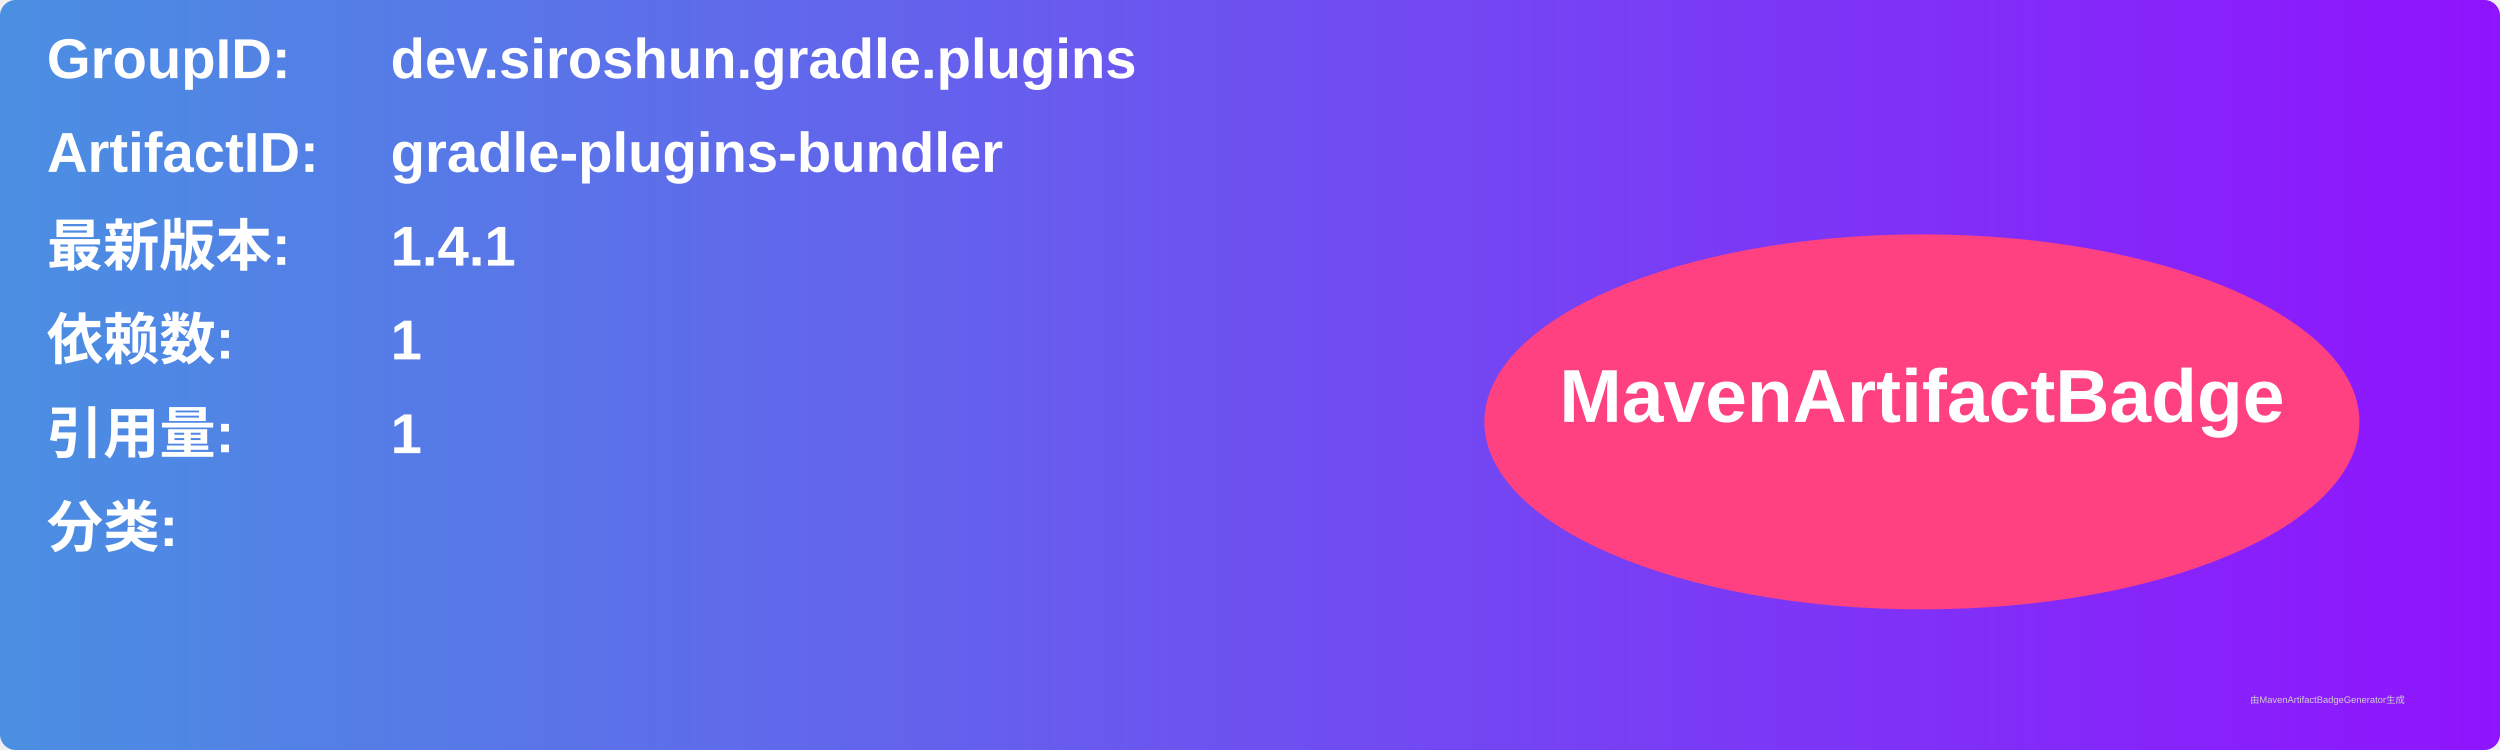
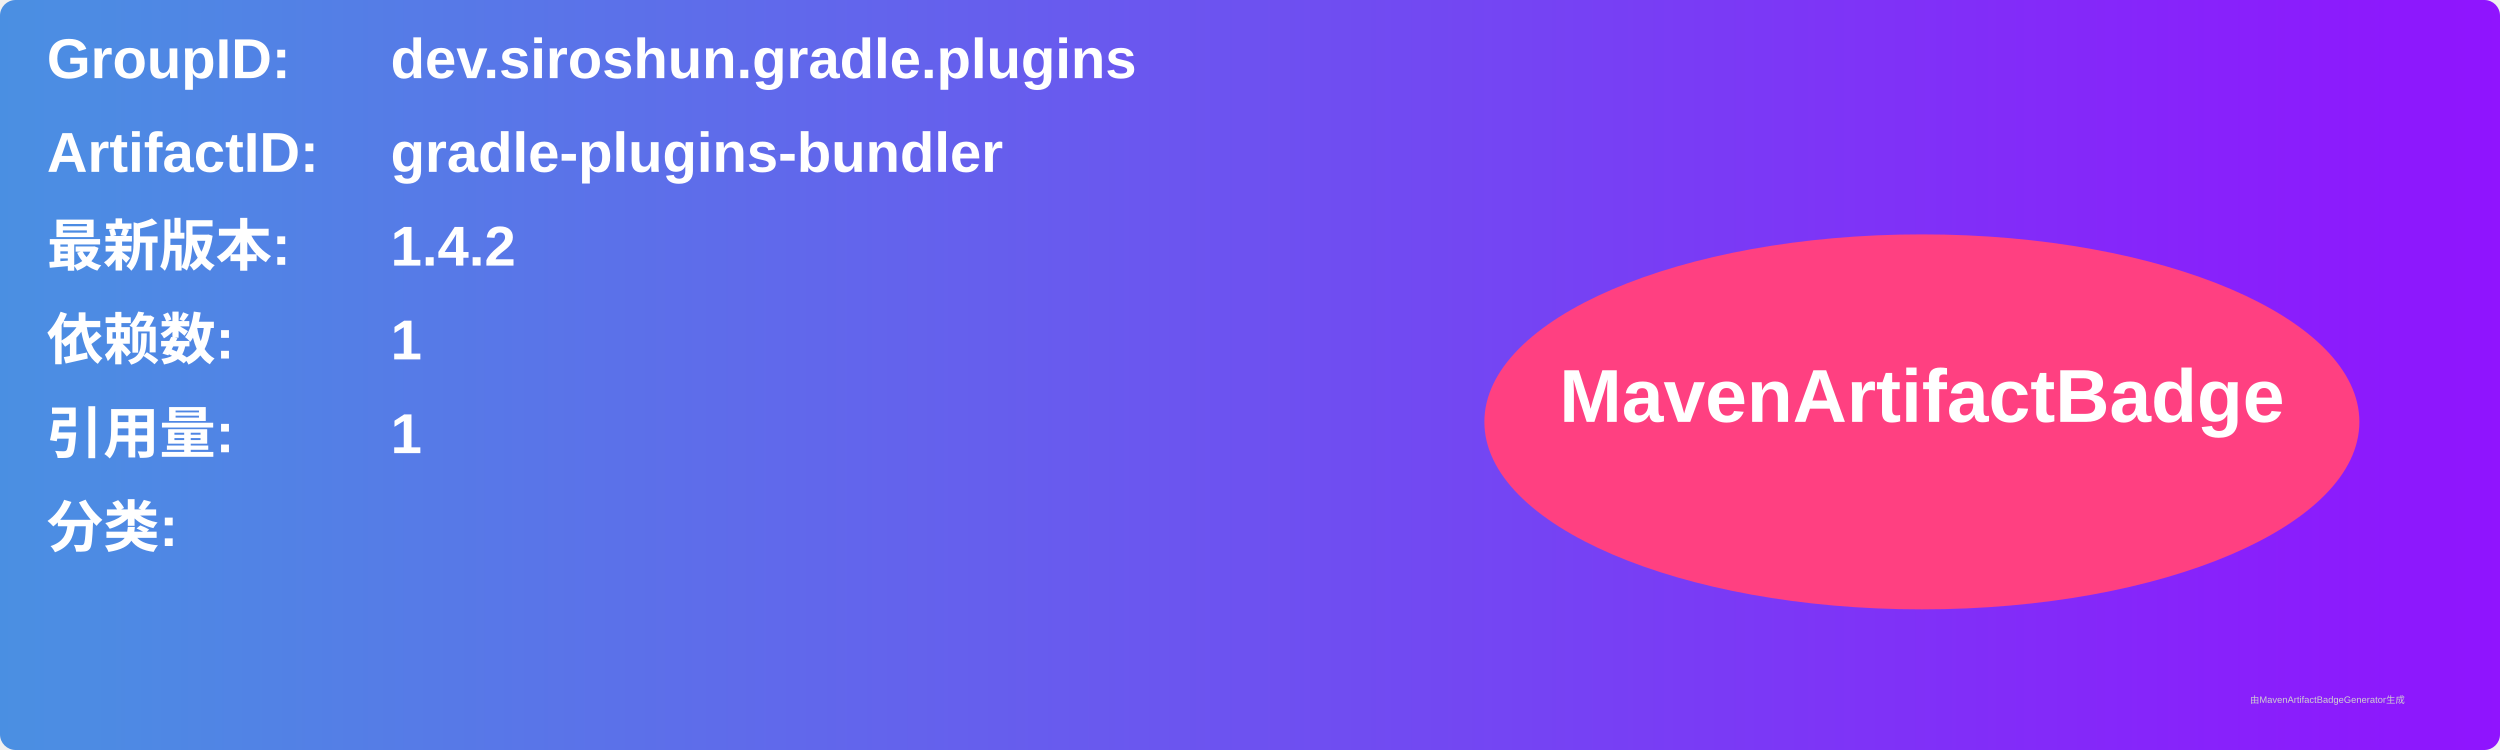
<svg xmlns="http://www.w3.org/2000/svg" width="800" height="240" viewBox="0 0 800 240">
  <linearGradient id="grad" x1="0%" y1="0%" x2="100%" y2="0%">
    <stop offset="0%" stop-color="#4a90e2" />
    <stop offset="100%" stop-color="#9013fe" />
  </linearGradient>
  <rect width="100%" height="100%" rx="5" ry="5" fill="url(#grad)" />
  <g transform="translate(15, 15)">
    <text x="0" y="10" font-family="Arial" font-size="18" fill="white" font-weight="bold" width="260">GroupID:</text>
    <text x="110" y="10" font-family="Arial" font-size="18" fill="white" font-weight="bold" width="460">dev.siroshun.gradle.plugins</text>
    <text x="0" y="40" font-family="Arial" font-size="18" fill="white" font-weight="bold" width="260">ArtifactID:</text>
    <text x="110" y="40" font-family="Arial" font-size="18" fill="white" font-weight="bold" width="460">gradle-plugins-bundler</text>
    <text x="0" y="70" font-family="Arial" font-size="18" fill="white" font-weight="bold">最新版本:</text>
    <text x="110" y="70" font-family="Arial" font-size="18" fill="white" font-weight="bold">
-       <tspan font-weight="bold">1.4.1</tspan>
+       <tspan font-weight="bold">1.4.2</tspan>
    </text>
    <text x="0" y="100" font-family="Arial" font-size="18" fill="white" font-weight="bold">依赖数: </text>
    <text x="110" y="100" font-family="Arial" font-size="18" fill="white">
      <tspan font-weight="bold">1</tspan>
    </text>
    <text x="0" y="130" font-family="Arial" font-size="18" fill="white" font-weight="bold">引用量: </text>
    <text x="110" y="130" font-family="Arial" font-size="18" fill="white">
      <tspan font-weight="bold">1</tspan>
    </text>
    <text x="0" y="160" font-family="Arial" font-size="18" fill="white" font-weight="bold">分类:</text>
    <text x="10" y="190" font-family="Arial" font-size="10" fill="white">
      <tspan font-weight="bold" />
    </text>
    <ellipse cx="600" cy="120" rx="140" ry="60" fill="#ff4081" />
    <text x="600" y="120" text-anchor="middle" font-family="Arial" font-size="24" fill="white" font-weight="bold">MavenArtifactBadge</text>
  </g>
  <text x="720" y="225" font-family="Arial" font-size="3" fill="#d0d0d0">由MavenArtifactBadgeGenerator生成</text>
</svg>
